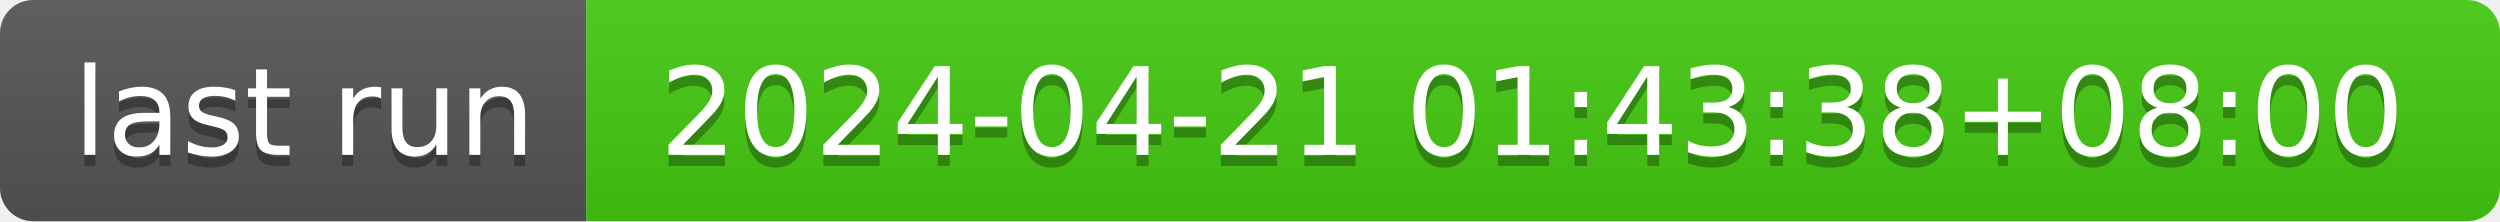
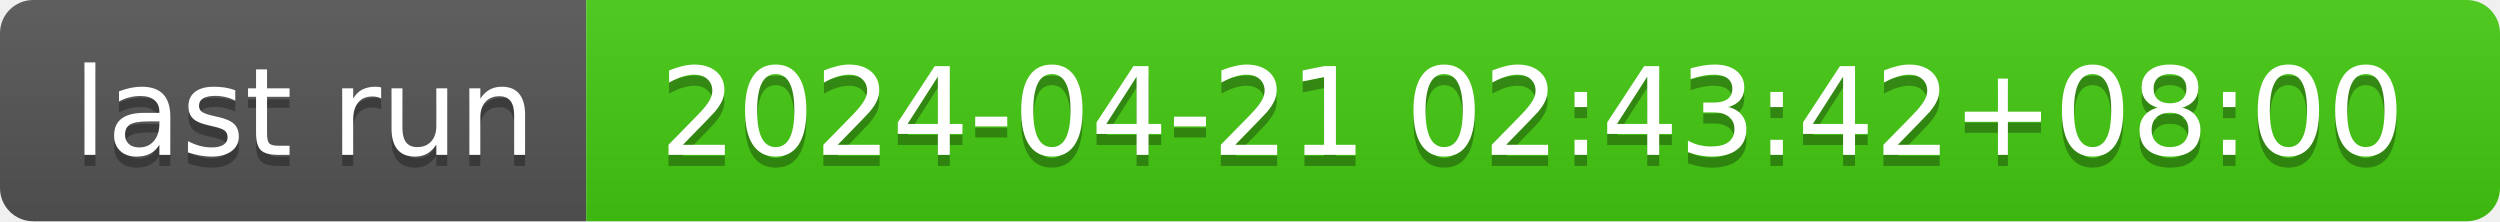
- <svg xmlns="http://www.w3.org/2000/svg" width="226" height="20" role="img" aria-label="last run: 2024-04-21 01:43:38+08:00">
+ <svg xmlns="http://www.w3.org/2000/svg" width="226" height="20" role="img" aria-label="last run: 2024-04-21 02:43:42+08:00">
  <linearGradient id="s" x2="0" y2="100%">
    <stop offset="0" stop-color="#bbb" stop-opacity=".1" />
    <stop offset="1" stop-opacity=".1" />
  </linearGradient>
  <clipPath id="r">
    <rect width="226" height="20" rx="3" fill="#fff" />
  </clipPath>
  <g clip-path="url(#r)">
    <rect width="53" height="20" fill="#555" />
    <rect x="53" width="173" height="20" fill="#4c1" />
    <rect width="226" height="20" fill="url(#s)" />
  </g>
  <g fill="#fff" text-anchor="middle" font-family="Verdana,Geneva,DejaVu Sans,sans-serif" text-rendering="geometricPrecision" font-size="110">
    <text aria-hidden="true" x="275" y="150" fill="#010101" fill-opacity=".3" transform="scale(.1)" textLength="430">last run</text>
    <text x="275" y="140" transform="scale(.1)" fill="#fff" textLength="430">last run</text>
-     <text aria-hidden="true" x="1385" y="150" fill="#010101" fill-opacity=".3" transform="scale(.1)" textLength="1630">2024-04-21 01:43:38+08:00</text>
-     <text x="1385" y="140" transform="scale(.1)" fill="#fff" textLength="1630">2024-04-21 01:43:38+08:00</text>
+     <text aria-hidden="true" x="1385" y="150" fill="#010101" fill-opacity=".3" transform="scale(.1)" textLength="1630">2024-04-21 02:43:42+08:00</text>
+     <text x="1385" y="140" transform="scale(.1)" fill="#fff" textLength="1630">2024-04-21 02:43:42+08:00</text>
  </g>
</svg>
